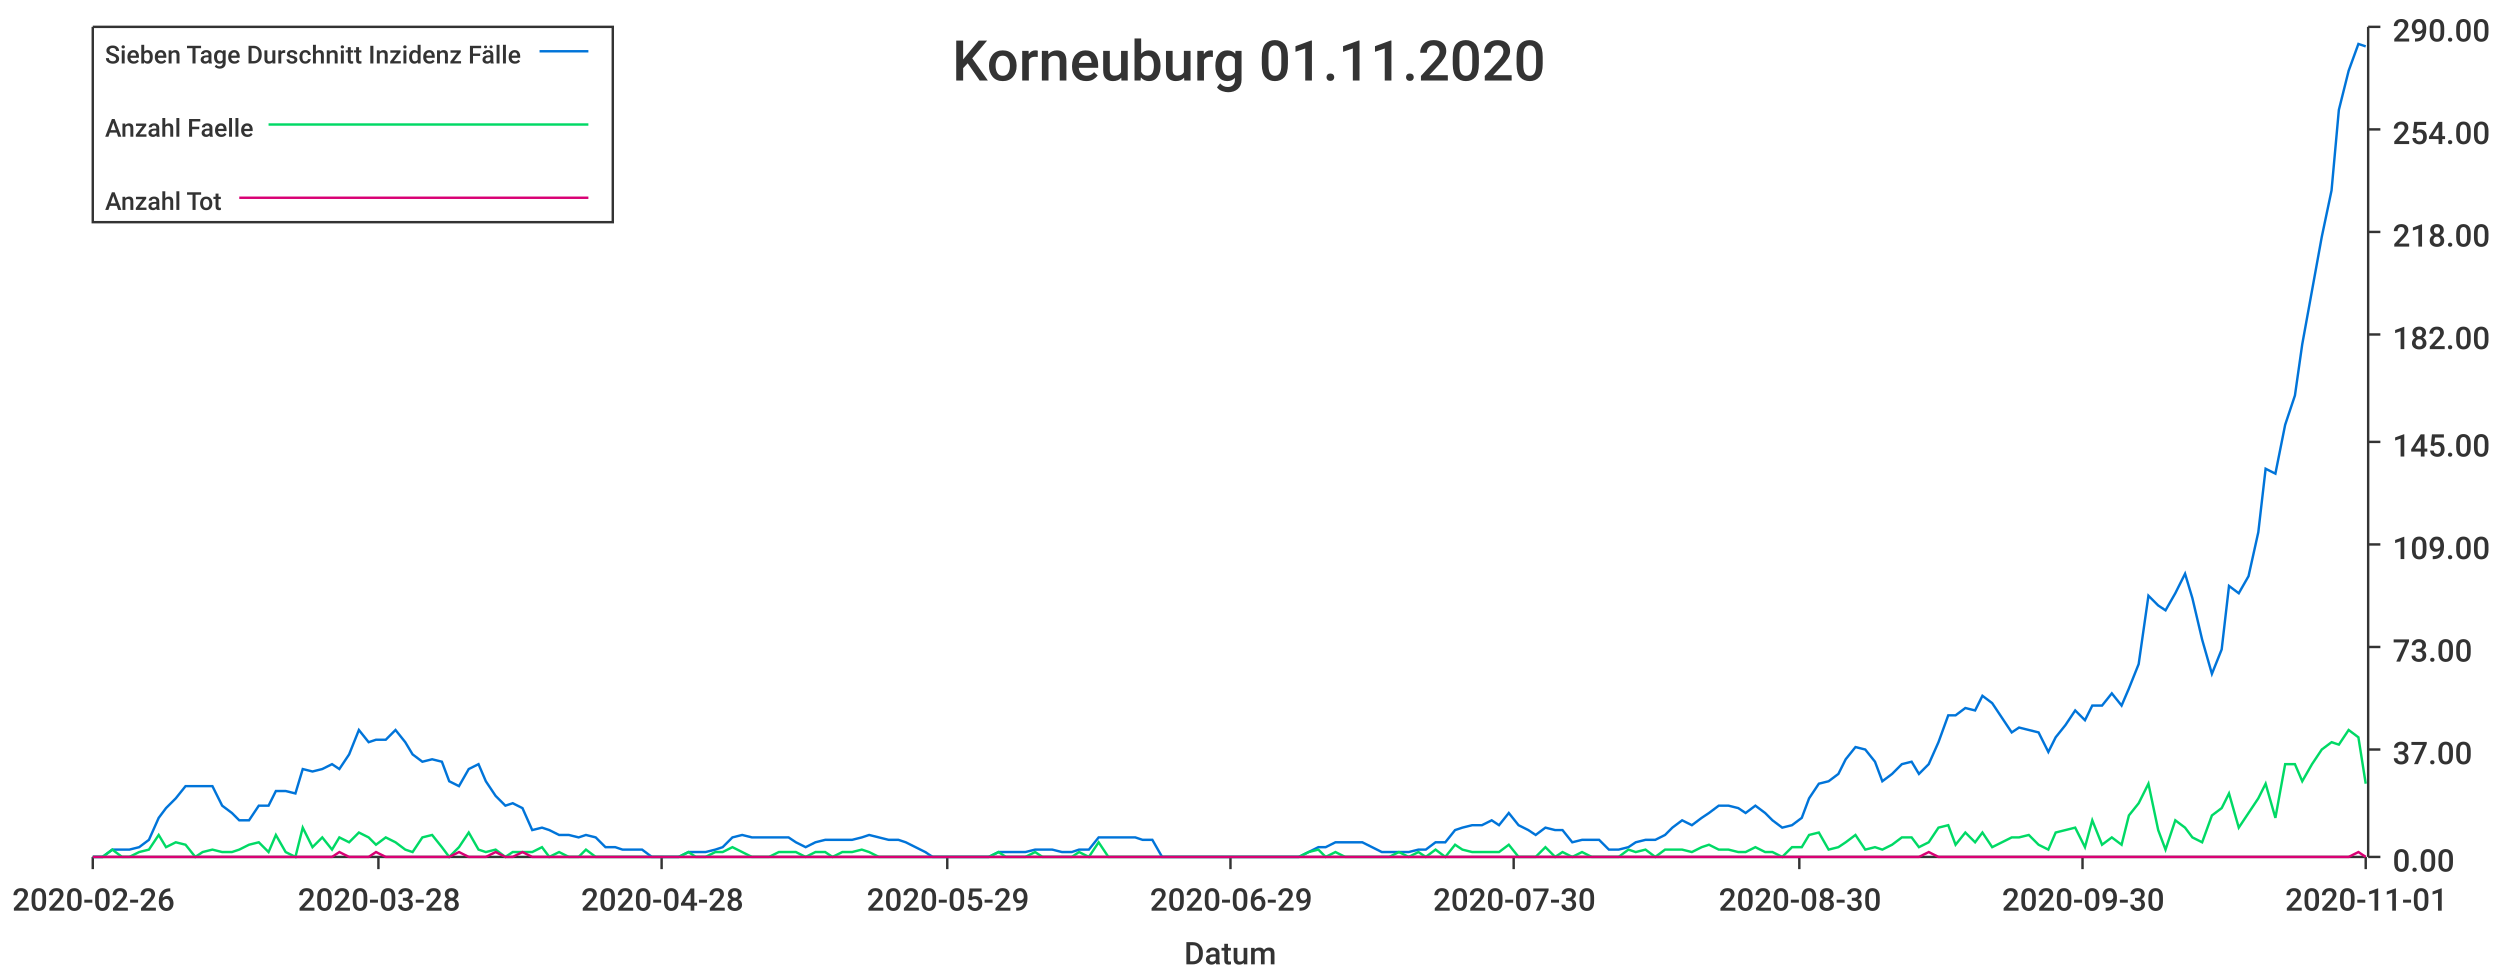
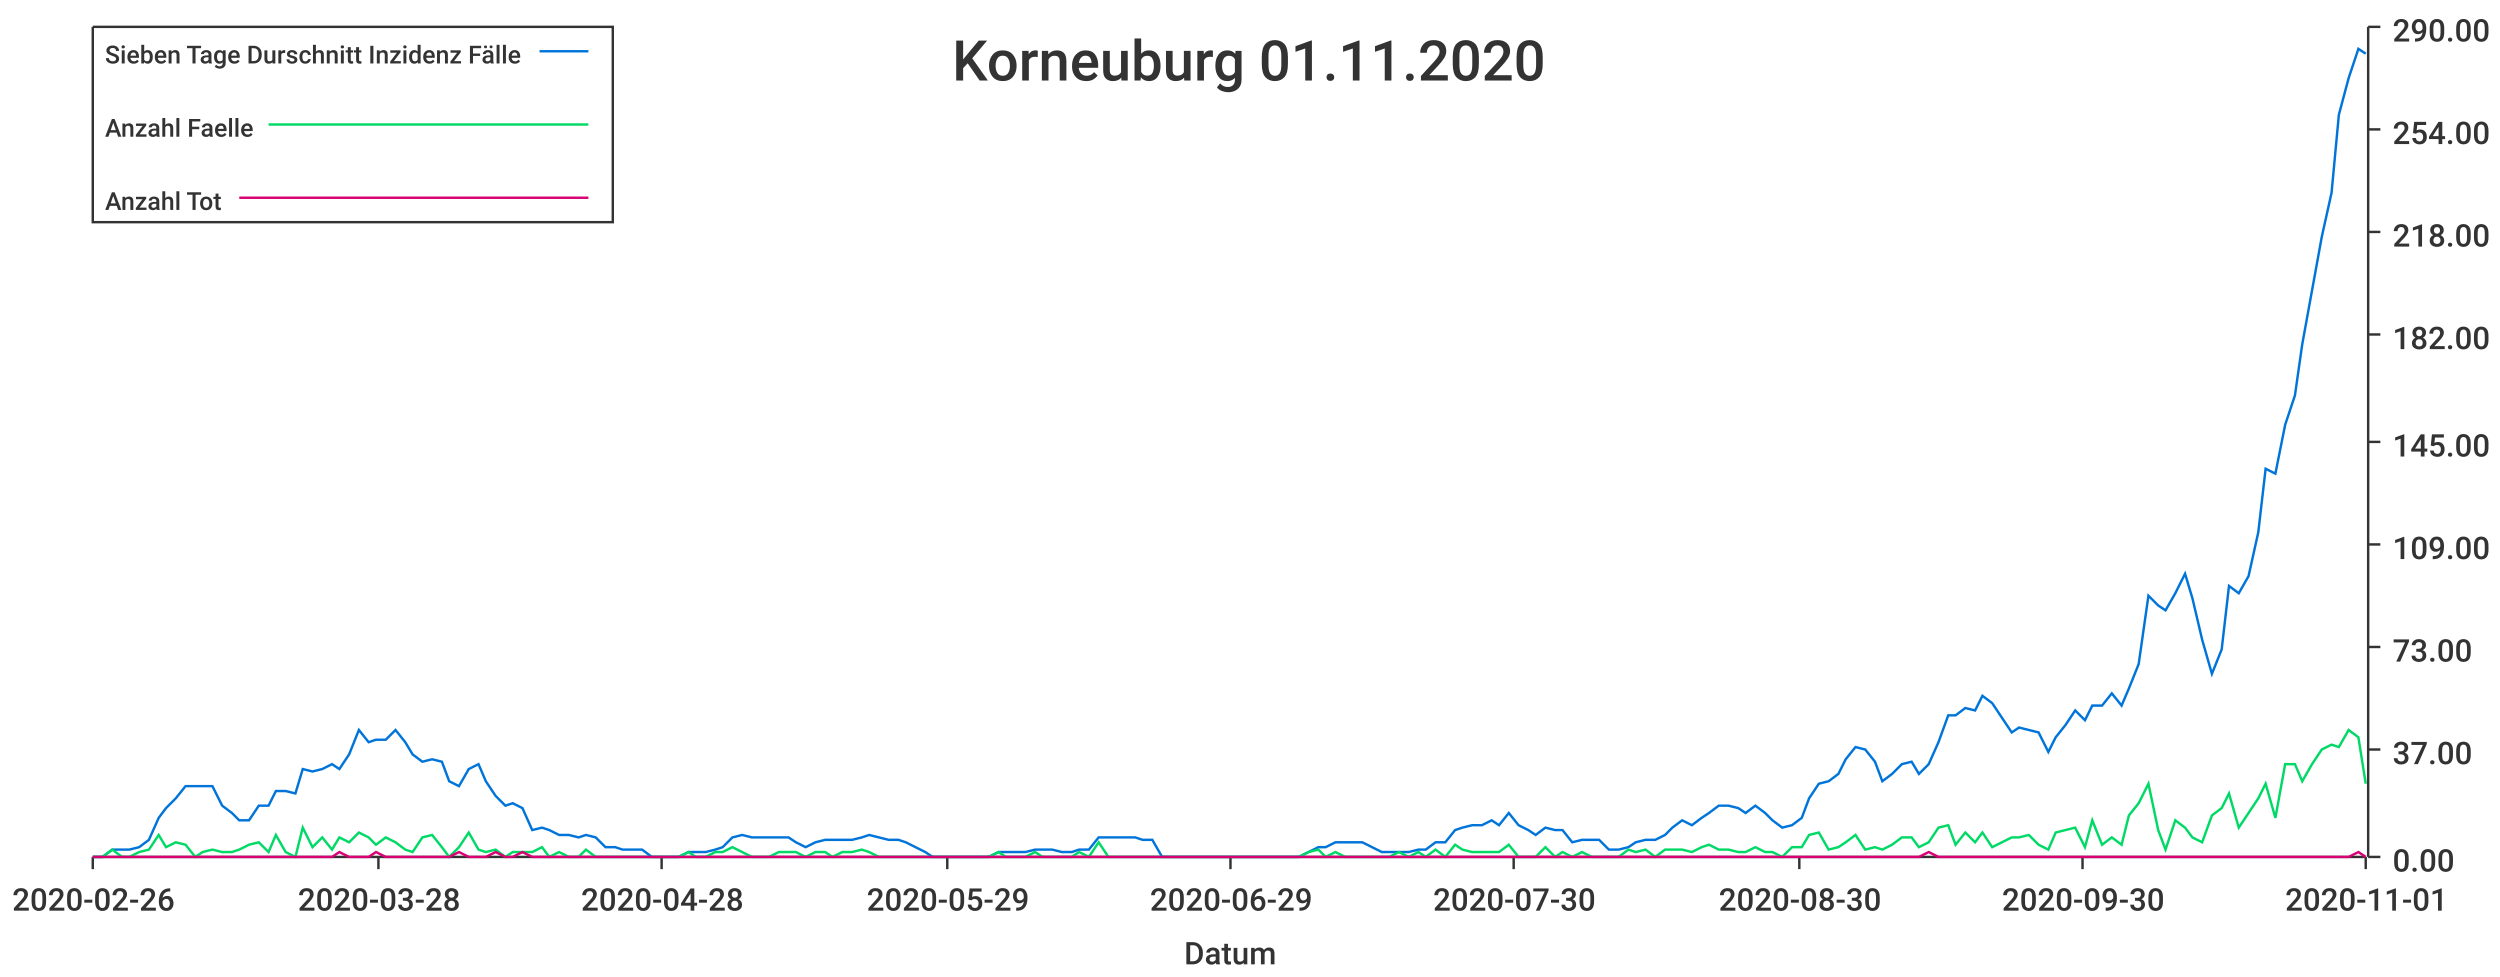
<svg xmlns="http://www.w3.org/2000/svg" width="1024" height="400">\n<path d="M 0 0 L 1024 0 L 1024 400 L 0 400 L 0 0" style="stroke-width:0;stroke:rgba(255,255,255,1.0);fill:rgba(255,255,255,1.0)" />
  <path d="M 38 11 L 969 11 L 969 351 L 38 351 L 38 11" style="stroke-width:0;stroke:rgba(255,255,255,1.0);fill:rgba(255,255,255,1.0)" />
  <path d="M 38 351 L 969 351" style="stroke-width:1;stroke:rgba(51,51,51,1.0);fill:none" />
  <path d="M 38 351 L 38 356" style="stroke-width:1;stroke:rgba(51,51,51,1.0);fill:none" />
  <text x="5" y="373" style="stroke-width:0;stroke:none;fill:rgba(51,51,51,1.0);font-size:12.8px;font-family:'Roboto Medium',sans-serif">2020-02-26</text>
  <path d="M 155 351 L 155 356" style="stroke-width:1;stroke:rgba(51,51,51,1.0);fill:none" />
  <text x="122" y="373" style="stroke-width:0;stroke:none;fill:rgba(51,51,51,1.0);font-size:12.8px;font-family:'Roboto Medium',sans-serif">2020-03-28</text>
  <path d="M 271 351 L 271 356" style="stroke-width:1;stroke:rgba(51,51,51,1.0);fill:none" />
  <text x="238" y="373" style="stroke-width:0;stroke:none;fill:rgba(51,51,51,1.0);font-size:12.8px;font-family:'Roboto Medium',sans-serif">2020-04-28</text>
  <path d="M 388 351 L 388 356" style="stroke-width:1;stroke:rgba(51,51,51,1.0);fill:none" />
  <text x="355" y="373" style="stroke-width:0;stroke:none;fill:rgba(51,51,51,1.0);font-size:12.8px;font-family:'Roboto Medium',sans-serif">2020-05-29</text>
  <path d="M 504 351 L 504 356" style="stroke-width:1;stroke:rgba(51,51,51,1.0);fill:none" />
  <text x="471" y="373" style="stroke-width:0;stroke:none;fill:rgba(51,51,51,1.0);font-size:12.8px;font-family:'Roboto Medium',sans-serif">2020-06-29</text>
  <path d="M 620 351 L 620 356" style="stroke-width:1;stroke:rgba(51,51,51,1.0);fill:none" />
  <text x="587" y="373" style="stroke-width:0;stroke:none;fill:rgba(51,51,51,1.0);font-size:12.8px;font-family:'Roboto Medium',sans-serif">2020-07-30</text>
  <path d="M 737 351 L 737 356" style="stroke-width:1;stroke:rgba(51,51,51,1.0);fill:none" />
  <text x="704" y="373" style="stroke-width:0;stroke:none;fill:rgba(51,51,51,1.0);font-size:12.8px;font-family:'Roboto Medium',sans-serif">2020-08-30</text>
  <path d="M 853 351 L 853 356" style="stroke-width:1;stroke:rgba(51,51,51,1.0);fill:none" />
  <text x="820" y="373" style="stroke-width:0;stroke:none;fill:rgba(51,51,51,1.0);font-size:12.8px;font-family:'Roboto Medium',sans-serif">2020-09-30</text>
  <path d="M 969 351 L 969 356" style="stroke-width:1;stroke:rgba(51,51,51,1.0);fill:none" />
  <text x="936" y="373" style="stroke-width:0;stroke:none;fill:rgba(51,51,51,1.0);font-size:12.8px;font-family:'Roboto Medium',sans-serif">2020-11-01</text>
  <text x="485" y="395" style="stroke-width:0;stroke:none;fill:rgba(51,51,51,1.0);font-size:12.8px;font-family:'Roboto Medium',sans-serif">Datum</text>
  <path d="M 970 351 L 970 11" style="stroke-width:1;stroke:rgba(51,51,51,1.0);fill:none" />
  <path d="M 970 351 L 975 351" style="stroke-width:1;stroke:rgba(51,51,51,1.0);fill:none" />
  <text x="980" y="357" style="stroke-width:0;stroke:none;fill:rgba(51,51,51,1.0);font-size:12.8px;font-family:'Roboto Medium',sans-serif">0.00</text>
  <path d="M 970 307 L 975 307" style="stroke-width:1;stroke:rgba(51,51,51,1.0);fill:none" />
  <text x="980" y="313" style="stroke-width:0;stroke:none;fill:rgba(51,51,51,1.0);font-size:12.8px;font-family:'Roboto Medium',sans-serif">37.00</text>
  <path d="M 970 265 L 975 265" style="stroke-width:1;stroke:rgba(51,51,51,1.0);fill:none" />
  <text x="980" y="271" style="stroke-width:0;stroke:none;fill:rgba(51,51,51,1.0);font-size:12.8px;font-family:'Roboto Medium',sans-serif">73.00</text>
  <path d="M 970 223 L 975 223" style="stroke-width:1;stroke:rgba(51,51,51,1.0);fill:none" />
  <text x="980" y="229" style="stroke-width:0;stroke:none;fill:rgba(51,51,51,1.0);font-size:12.8px;font-family:'Roboto Medium',sans-serif">109.00</text>
  <path d="M 970 181 L 975 181" style="stroke-width:1;stroke:rgba(51,51,51,1.0);fill:none" />
  <text x="980" y="187" style="stroke-width:0;stroke:none;fill:rgba(51,51,51,1.0);font-size:12.8px;font-family:'Roboto Medium',sans-serif">145.00</text>
  <path d="M 970 137 L 975 137" style="stroke-width:1;stroke:rgba(51,51,51,1.0);fill:none" />
  <text x="980" y="143" style="stroke-width:0;stroke:none;fill:rgba(51,51,51,1.0);font-size:12.8px;font-family:'Roboto Medium',sans-serif">182.00</text>
  <path d="M 970 95 L 975 95" style="stroke-width:1;stroke:rgba(51,51,51,1.0);fill:none" />
  <text x="980" y="101" style="stroke-width:0;stroke:none;fill:rgba(51,51,51,1.0);font-size:12.8px;font-family:'Roboto Medium',sans-serif">218.00</text>
  <path d="M 970 53 L 975 53" style="stroke-width:1;stroke:rgba(51,51,51,1.0);fill:none" />
  <text x="980" y="59" style="stroke-width:0;stroke:none;fill:rgba(51,51,51,1.0);font-size:12.8px;font-family:'Roboto Medium',sans-serif">254.00</text>
  <path d="M 970 11 L 975 11" style="stroke-width:1;stroke:rgba(51,51,51,1.0);fill:none" />
  <text x="980" y="17" style="stroke-width:0;stroke:none;fill:rgba(51,51,51,1.0);font-size:12.8px;font-family:'Roboto Medium',sans-serif">290.00</text>
-   <path d="M 38 351 L 42 351 L 46 348 L 50 348 L 53 348 L 57 347 L 61 344 L 65 335 L 68 331 L 72 327 L 76 322 L 80 322 L 83 322 L 87 322 L 91 330 L 95 333 L 98 336 L 102 336 L 106 330 L 110 330 L 113 324 L 117 324 L 121 325 L 124 315 L 128 316 L 132 315 L 136 313 L 139 315 L 143 309 L 147 299 L 151 304 L 154 303 L 158 303 L 162 299 L 166 304 L 169 309 L 173 312 L 177 311 L 181 312 L 184 320 L 188 322 L 192 315 L 196 313 L 199 320 L 203 326 L 207 330 L 210 329 L 214 331 L 218 340 L 222 339 L 225 340 L 229 342 L 233 342 L 237 343 L 240 342 L 244 343 L 248 347 L 252 347 L 255 348 L 259 348 L 263 348 L 267 351 L 270 351 L 274 351 L 278 351 L 282 349 L 285 349 L 289 349 L 293 348 L 296 347 L 300 343 L 304 342 L 308 343 L 311 343 L 315 343 L 319 343 L 323 343 L 326 345 L 330 347 L 334 345 L 338 344 L 341 344 L 345 344 L 349 344 L 353 343 L 356 342 L 360 343 L 364 344 L 368 344 L 371 345 L 375 347 L 379 349 L 382 351 L 386 351 L 390 351 L 394 351 L 397 351 L 401 351 L 405 351 L 409 349 L 412 349 L 416 349 L 420 349 L 424 348 L 427 348 L 431 348 L 435 349 L 439 349 L 442 348 L 446 348 L 450 343 L 454 343 L 457 343 L 461 343 L 465 343 L 468 344 L 472 344 L 476 351 L 480 351 L 483 351 L 487 351 L 491 351 L 495 351 L 498 351 L 502 351 L 506 351 L 510 351 L 513 351 L 517 351 L 521 351 L 525 351 L 528 351 L 532 351 L 536 349 L 540 347 L 543 347 L 547 345 L 551 345 L 554 345 L 558 345 L 562 347 L 566 349 L 569 349 L 573 349 L 577 349 L 581 348 L 584 348 L 588 345 L 592 345 L 596 340 L 599 339 L 603 338 L 607 338 L 611 336 L 614 338 L 618 333 L 622 338 L 626 340 L 629 342 L 633 339 L 637 340 L 640 340 L 644 345 L 648 344 L 652 344 L 655 344 L 659 348 L 663 348 L 667 347 L 670 345 L 674 344 L 678 344 L 682 342 L 685 339 L 689 336 L 693 338 L 697 335 L 700 333 L 704 330 L 708 330 L 712 331 L 715 333 L 719 330 L 723 333 L 726 336 L 730 339 L 734 338 L 738 335 L 741 327 L 745 321 L 749 320 L 753 317 L 756 311 L 760 306 L 764 307 L 768 312 L 771 320 L 775 317 L 779 313 L 783 312 L 786 317 L 790 313 L 794 304 L 798 293 L 801 293 L 805 290 L 809 291 L 812 285 L 816 288 L 820 294 L 824 300 L 827 298 L 831 299 L 835 300 L 839 308 L 842 302 L 846 297 L 850 291 L 854 295 L 857 289 L 861 289 L 865 284 L 869 289 L 872 282 L 876 272 L 880 244 L 884 248 L 887 250 L 891 243 L 895 235 L 898 245 L 902 262 L 906 276 L 910 266 L 913 240 L 917 243 L 921 236 L 925 218 L 928 192 L 932 194 L 936 174 L 940 162 L 943 141 L 947 119 L 951 97 L 955 78 L 958 45 L 962 29 L 966 18 L 969 19" style="stroke-width:1;stroke:rgba(0,116,217,1.0);fill:none" />
-   <path d="M 38 351 L 42 351 L 46 348 L 50 351 L 53 351 L 57 349 L 61 348 L 65 342 L 68 347 L 72 345 L 76 346 L 80 351 L 83 349 L 87 348 L 91 349 L 95 349 L 98 348 L 102 346 L 106 345 L 110 349 L 113 342 L 117 349 L 121 351 L 124 339 L 128 347 L 132 343 L 136 348 L 139 343 L 143 345 L 147 341 L 151 343 L 154 346 L 158 343 L 162 345 L 166 348 L 169 349 L 173 343 L 177 342 L 181 347 L 184 351 L 188 347 L 192 341 L 196 348 L 199 349 L 203 348 L 207 351 L 210 349 L 214 349 L 218 349 L 222 347 L 225 351 L 229 349 L 233 351 L 237 351 L 240 348 L 244 351 L 248 351 L 252 351 L 255 351 L 259 351 L 263 351 L 267 351 L 270 351 L 274 351 L 278 351 L 282 349 L 285 351 L 289 351 L 293 349 L 296 349 L 300 347 L 304 349 L 308 351 L 311 351 L 315 351 L 319 349 L 323 349 L 326 349 L 330 351 L 334 349 L 338 349 L 341 351 L 345 349 L 349 349 L 353 348 L 356 349 L 360 351 L 364 351 L 368 351 L 371 351 L 375 351 L 379 351 L 382 351 L 386 351 L 390 351 L 394 351 L 397 351 L 401 351 L 405 351 L 409 349 L 412 351 L 416 351 L 420 351 L 424 349 L 427 351 L 431 351 L 435 351 L 439 351 L 442 349 L 446 351 L 450 345 L 454 351 L 457 351 L 461 351 L 465 351 L 468 351 L 472 351 L 476 351 L 480 351 L 483 351 L 487 351 L 491 351 L 495 351 L 498 351 L 502 351 L 506 351 L 510 351 L 513 351 L 517 351 L 521 351 L 525 351 L 528 351 L 532 351 L 536 349 L 540 348 L 543 351 L 547 349 L 551 351 L 554 351 L 558 351 L 562 351 L 566 351 L 569 351 L 573 349 L 577 351 L 581 349 L 584 351 L 588 348 L 592 351 L 596 346 L 599 348 L 603 349 L 607 349 L 611 349 L 614 349 L 618 346 L 622 351 L 626 351 L 629 351 L 633 347 L 637 351 L 640 349 L 644 351 L 648 349 L 652 351 L 655 351 L 659 351 L 663 351 L 667 348 L 670 349 L 674 348 L 678 351 L 682 348 L 685 348 L 689 348 L 693 349 L 697 347 L 700 346 L 704 348 L 708 348 L 712 349 L 715 349 L 719 347 L 723 349 L 726 349 L 730 351 L 734 347 L 738 347 L 741 342 L 745 341 L 749 348 L 753 347 L 756 345 L 760 342 L 764 348 L 768 347 L 771 348 L 775 346 L 779 343 L 783 343 L 786 347 L 790 345 L 794 339 L 798 338 L 801 346 L 805 341 L 809 345 L 812 341 L 816 347 L 820 345 L 824 343 L 827 343 L 831 342 L 835 346 L 839 348 L 842 341 L 846 340 L 850 339 L 854 347 L 857 336 L 861 346 L 865 343 L 869 346 L 872 334 L 876 329 L 880 321 L 884 340 L 887 348 L 891 336 L 895 339 L 898 343 L 902 345 L 906 334 L 910 331 L 913 325 L 917 339 L 921 333 L 925 327 L 928 321 L 932 335 L 936 313 L 940 313 L 943 320 L 947 313 L 951 307 L 955 304 L 958 305 L 962 299 L 966 302 L 969 321" style="stroke-width:1;stroke:rgba(0,217,101,1.0);fill:none" />
+   <path d="M 38 351 L 42 351 L 46 348 L 50 348 L 53 348 L 57 347 L 61 344 L 65 335 L 68 331 L 72 327 L 76 322 L 80 322 L 83 322 L 87 322 L 91 330 L 95 333 L 98 336 L 102 336 L 106 330 L 110 330 L 113 324 L 117 324 L 121 325 L 124 315 L 128 316 L 132 315 L 136 313 L 139 315 L 143 309 L 147 299 L 151 304 L 154 303 L 158 303 L 162 299 L 166 304 L 169 309 L 173 312 L 177 311 L 181 312 L 184 320 L 188 322 L 192 315 L 196 313 L 199 320 L 203 326 L 207 330 L 210 329 L 214 331 L 218 340 L 222 339 L 225 340 L 229 342 L 233 342 L 237 343 L 240 342 L 244 343 L 248 347 L 252 347 L 255 348 L 259 348 L 263 348 L 267 351 L 270 351 L 274 351 L 278 351 L 282 349 L 285 349 L 289 349 L 293 348 L 296 347 L 300 343 L 304 342 L 308 343 L 311 343 L 315 343 L 319 343 L 323 343 L 326 345 L 330 347 L 334 345 L 338 344 L 341 344 L 345 344 L 349 344 L 353 343 L 356 342 L 360 343 L 364 344 L 368 344 L 371 345 L 375 347 L 379 349 L 382 351 L 386 351 L 390 351 L 394 351 L 397 351 L 401 351 L 405 351 L 409 349 L 412 349 L 416 349 L 420 349 L 424 348 L 427 348 L 431 348 L 435 349 L 439 349 L 442 348 L 446 348 L 450 343 L 454 343 L 457 343 L 461 343 L 465 343 L 468 344 L 472 344 L 476 351 L 480 351 L 483 351 L 487 351 L 491 351 L 495 351 L 498 351 L 502 351 L 506 351 L 510 351 L 513 351 L 517 351 L 521 351 L 525 351 L 528 351 L 532 351 L 536 349 L 540 347 L 543 347 L 547 345 L 551 345 L 554 345 L 558 345 L 562 347 L 566 349 L 569 349 L 573 349 L 577 349 L 581 348 L 584 348 L 588 345 L 592 345 L 596 340 L 599 339 L 603 338 L 607 338 L 611 336 L 614 338 L 618 333 L 622 338 L 626 340 L 629 342 L 633 339 L 637 340 L 640 340 L 644 345 L 648 344 L 652 344 L 655 344 L 659 348 L 663 348 L 667 347 L 670 345 L 674 344 L 678 344 L 682 342 L 685 339 L 689 336 L 693 338 L 697 335 L 700 333 L 704 330 L 708 330 L 712 331 L 715 333 L 719 330 L 723 333 L 726 336 L 730 339 L 734 338 L 738 335 L 741 327 L 745 321 L 749 320 L 753 317 L 756 311 L 760 306 L 764 307 L 768 312 L 771 320 L 775 317 L 779 313 L 783 312 L 786 317 L 790 313 L 794 304 L 798 293 L 801 293 L 805 290 L 809 291 L 812 285 L 816 288 L 820 294 L 824 300 L 827 298 L 831 299 L 835 300 L 839 308 L 842 302 L 846 297 L 850 291 L 854 295 L 857 289 L 861 289 L 865 284 L 869 289 L 872 282 L 876 272 L 880 244 L 884 248 L 887 250 L 891 243 L 895 235 L 898 245 L 902 262 L 906 276 L 910 266 L 913 240 L 917 243 L 921 236 L 925 218 L 928 192 L 932 194 L 936 174 L 940 162 L 943 141 L 947 119 L 951 97 L 955 79 L 958 47 L 962 32 L 966 20 L 969 22" style="stroke-width:1;stroke:rgba(0,116,217,1.0);fill:none" />
+   <path d="M 38 351 L 42 351 L 46 348 L 50 351 L 53 351 L 57 349 L 61 348 L 65 342 L 68 347 L 72 345 L 76 346 L 80 351 L 83 349 L 87 348 L 91 349 L 95 349 L 98 348 L 102 346 L 106 345 L 110 349 L 113 342 L 117 349 L 121 351 L 124 339 L 128 347 L 132 343 L 136 348 L 139 343 L 143 345 L 147 341 L 151 343 L 154 346 L 158 343 L 162 345 L 166 348 L 169 349 L 173 343 L 177 342 L 181 347 L 184 351 L 188 347 L 192 341 L 196 348 L 199 349 L 203 348 L 207 351 L 210 349 L 214 349 L 218 349 L 222 347 L 225 351 L 229 349 L 233 351 L 237 351 L 240 348 L 244 351 L 248 351 L 252 351 L 255 351 L 259 351 L 263 351 L 267 351 L 270 351 L 274 351 L 278 351 L 282 349 L 285 351 L 289 351 L 293 349 L 296 349 L 300 347 L 304 349 L 308 351 L 311 351 L 315 351 L 319 349 L 323 349 L 326 349 L 330 351 L 334 349 L 338 349 L 341 351 L 345 349 L 349 349 L 353 348 L 356 349 L 360 351 L 364 351 L 368 351 L 371 351 L 375 351 L 379 351 L 382 351 L 386 351 L 390 351 L 394 351 L 397 351 L 401 351 L 405 351 L 409 349 L 412 351 L 416 351 L 420 351 L 424 349 L 427 351 L 431 351 L 435 351 L 439 351 L 442 349 L 446 351 L 450 345 L 454 351 L 457 351 L 461 351 L 465 351 L 468 351 L 472 351 L 476 351 L 480 351 L 483 351 L 487 351 L 491 351 L 495 351 L 498 351 L 502 351 L 506 351 L 510 351 L 513 351 L 517 351 L 521 351 L 525 351 L 528 351 L 532 351 L 536 349 L 540 348 L 543 351 L 547 349 L 551 351 L 554 351 L 558 351 L 562 351 L 566 351 L 569 351 L 573 349 L 577 351 L 581 349 L 584 351 L 588 348 L 592 351 L 596 346 L 599 348 L 603 349 L 607 349 L 611 349 L 614 349 L 618 346 L 622 351 L 626 351 L 629 351 L 633 347 L 637 351 L 640 349 L 644 351 L 648 349 L 652 351 L 655 351 L 659 351 L 663 351 L 667 348 L 670 349 L 674 348 L 678 351 L 682 348 L 685 348 L 689 348 L 693 349 L 697 347 L 700 346 L 704 348 L 708 348 L 712 349 L 715 349 L 719 347 L 723 349 L 726 349 L 730 351 L 734 347 L 738 347 L 741 342 L 745 341 L 749 348 L 753 347 L 756 345 L 760 342 L 764 348 L 768 347 L 771 348 L 775 346 L 779 343 L 783 343 L 786 347 L 790 345 L 794 339 L 798 338 L 801 346 L 805 341 L 809 345 L 812 341 L 816 347 L 820 345 L 824 343 L 827 343 L 831 342 L 835 346 L 839 348 L 842 341 L 846 340 L 850 339 L 854 347 L 857 336 L 861 346 L 865 343 L 869 346 L 872 334 L 876 329 L 880 321 L 884 340 L 887 348 L 891 336 L 895 339 L 898 343 L 902 345 L 906 334 L 910 331 L 913 325 L 917 339 L 921 333 L 925 327 L 928 321 L 932 335 L 936 313 L 940 313 L 943 320 L 947 313 L 951 307 L 955 305 L 958 306 L 962 299 L 966 302 L 969 321" style="stroke-width:1;stroke:rgba(0,217,101,1.0);fill:none" />
  <path d="M 38 351 L 42 351 L 46 351 L 50 351 L 53 351 L 57 351 L 61 351 L 65 351 L 68 351 L 72 351 L 76 351 L 80 351 L 83 351 L 87 351 L 91 351 L 95 351 L 98 351 L 102 351 L 106 351 L 110 351 L 113 351 L 117 351 L 121 351 L 124 351 L 128 351 L 132 351 L 136 351 L 139 349 L 143 351 L 147 351 L 151 351 L 154 349 L 158 351 L 162 351 L 166 351 L 169 351 L 173 351 L 177 351 L 181 351 L 184 351 L 188 349 L 192 351 L 196 351 L 199 351 L 203 349 L 207 351 L 210 351 L 214 349 L 218 351 L 222 351 L 225 351 L 229 351 L 233 351 L 237 351 L 240 351 L 244 351 L 248 351 L 252 351 L 255 351 L 259 351 L 263 351 L 267 351 L 270 351 L 274 351 L 278 351 L 282 351 L 285 351 L 289 351 L 293 351 L 296 351 L 300 351 L 304 351 L 308 351 L 311 351 L 315 351 L 319 351 L 323 351 L 326 351 L 330 351 L 334 351 L 338 351 L 341 351 L 345 351 L 349 351 L 353 351 L 356 351 L 360 351 L 364 351 L 368 351 L 371 351 L 375 351 L 379 351 L 382 351 L 386 351 L 390 351 L 394 351 L 397 351 L 401 351 L 405 351 L 409 351 L 412 351 L 416 351 L 420 351 L 424 351 L 427 351 L 431 351 L 435 351 L 439 351 L 442 351 L 446 351 L 450 351 L 454 351 L 457 351 L 461 351 L 465 351 L 468 351 L 472 351 L 476 351 L 480 351 L 483 351 L 487 351 L 491 351 L 495 351 L 498 351 L 502 351 L 506 351 L 510 351 L 513 351 L 517 351 L 521 351 L 525 351 L 528 351 L 532 351 L 536 351 L 540 351 L 543 351 L 547 351 L 551 351 L 554 351 L 558 351 L 562 351 L 566 351 L 569 351 L 573 351 L 577 351 L 581 351 L 584 351 L 588 351 L 592 351 L 596 351 L 599 351 L 603 351 L 607 351 L 611 351 L 614 351 L 618 351 L 622 351 L 626 351 L 629 351 L 633 351 L 637 351 L 640 351 L 644 351 L 648 351 L 652 351 L 655 351 L 659 351 L 663 351 L 667 351 L 670 351 L 674 351 L 678 351 L 682 351 L 685 351 L 689 351 L 693 351 L 697 351 L 700 351 L 704 351 L 708 351 L 712 351 L 715 351 L 719 351 L 723 351 L 726 351 L 730 351 L 734 351 L 738 351 L 741 351 L 745 351 L 749 351 L 753 351 L 756 351 L 760 351 L 764 351 L 768 351 L 771 351 L 775 351 L 779 351 L 783 351 L 786 351 L 790 349 L 794 351 L 798 351 L 801 351 L 805 351 L 809 351 L 812 351 L 816 351 L 820 351 L 824 351 L 827 351 L 831 351 L 835 351 L 839 351 L 842 351 L 846 351 L 850 351 L 854 351 L 857 351 L 861 351 L 865 351 L 869 351 L 872 351 L 876 351 L 880 351 L 884 351 L 887 351 L 891 351 L 895 351 L 898 351 L 902 351 L 906 351 L 910 351 L 913 351 L 917 351 L 921 351 L 925 351 L 928 351 L 932 351 L 936 351 L 940 351 L 943 351 L 947 351 L 951 351 L 955 351 L 958 351 L 962 351 L 966 349 L 969 351" style="stroke-width:1;stroke:rgba(217,0,116,1.0);fill:none" />
  <text x="390" y="33" style="stroke-width:0;stroke:none;fill:rgba(51,51,51,1.0);font-size:23.0px;font-family:'Roboto Medium',sans-serif">Korneuburg 01.11.2020</text>
  <path d="M 38 11 L 251 11 L 251 91 L 38 91 L 38 11" style="stroke-width:1;stroke:rgba(51,51,51,1.0);fill:rgba(255,255,255,1.0)" />
  <text x="43" y="26" style="stroke-width:0;stroke:none;fill:rgba(51,51,51,1.0);font-size:10.2px;font-family:'Roboto Medium',sans-serif">Sieben Tage Durschnitt Inzidenz Fälle</text>
  <path d="M 221 21 L 241 21" style="stroke-width:1;stroke:rgba(0,116,217,1.0);fill:none" />
  <text x="43" y="56" style="stroke-width:0;stroke:none;fill:rgba(51,51,51,1.0);font-size:10.2px;font-family:'Roboto Medium',sans-serif">Anzahl Faelle</text>
  <path d="M 110 51 L 241 51" style="stroke-width:1;stroke:rgba(0,217,101,1.0);fill:none" />
  <text x="43" y="86" style="stroke-width:0;stroke:none;fill:rgba(51,51,51,1.0);font-size:10.2px;font-family:'Roboto Medium',sans-serif">Anzahl Tot</text>
  <path d="M 98 81 L 241 81" style="stroke-width:1;stroke:rgba(217,0,116,1.0);fill:none" />
</svg>
